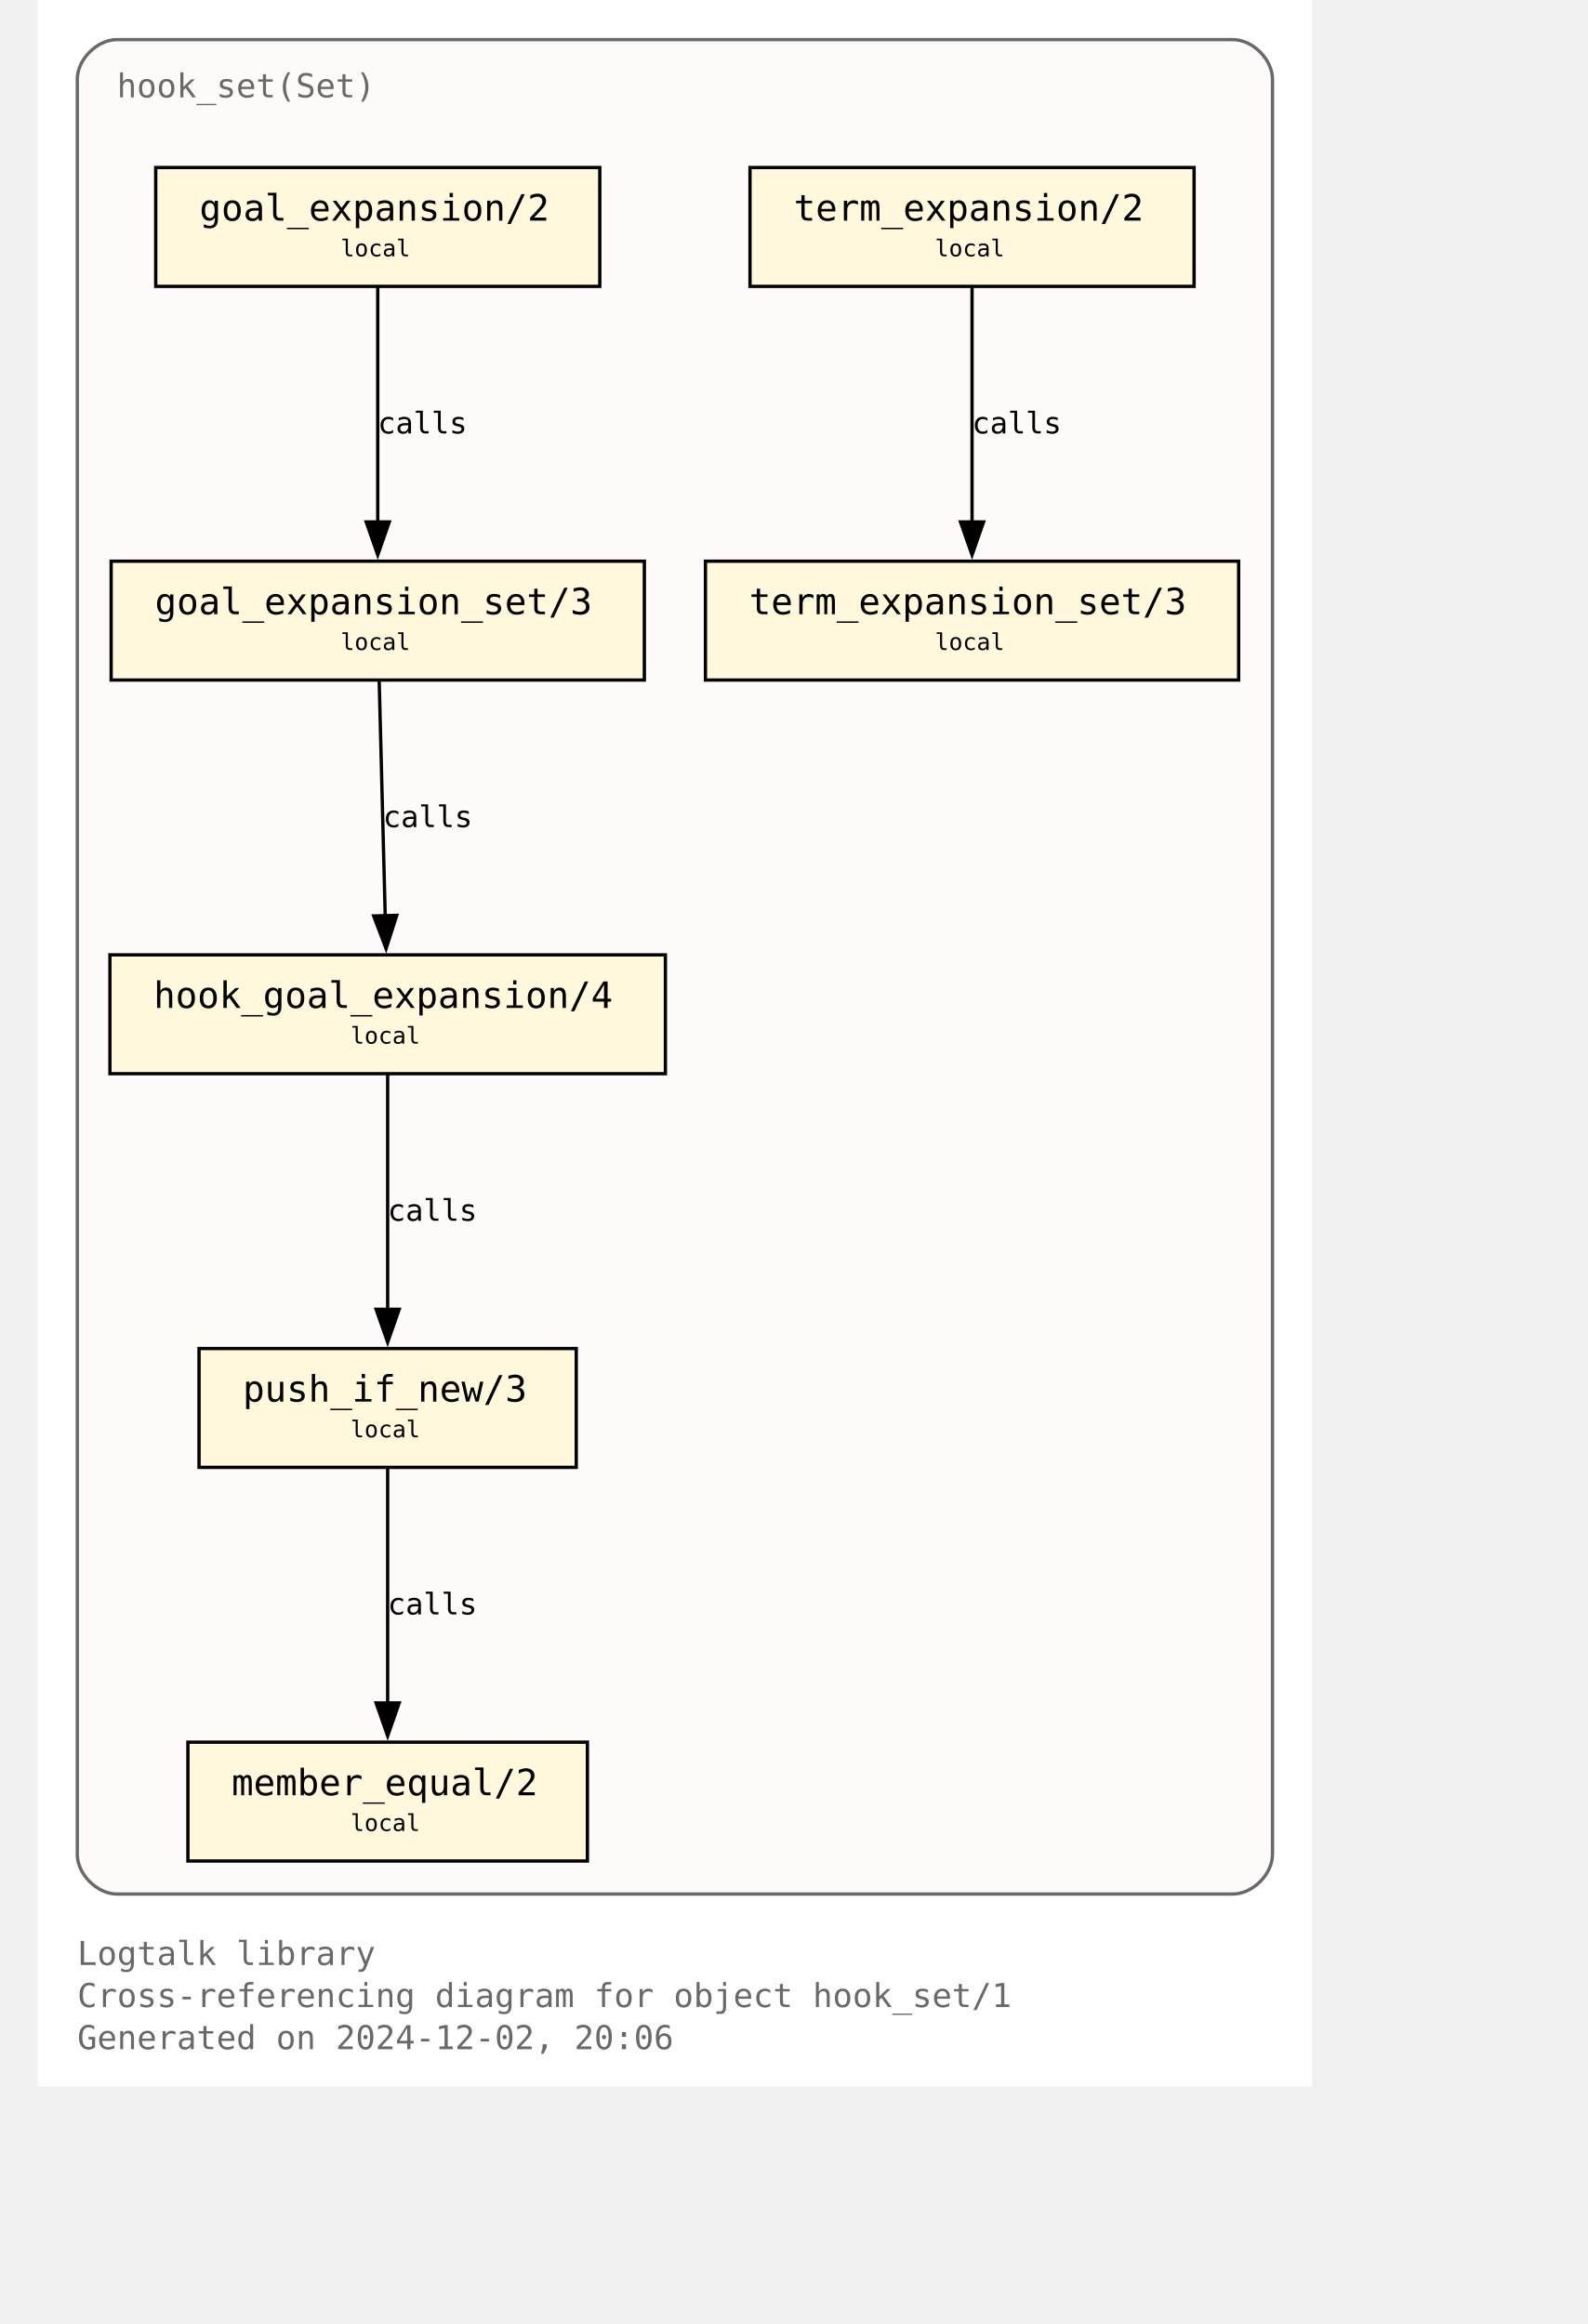
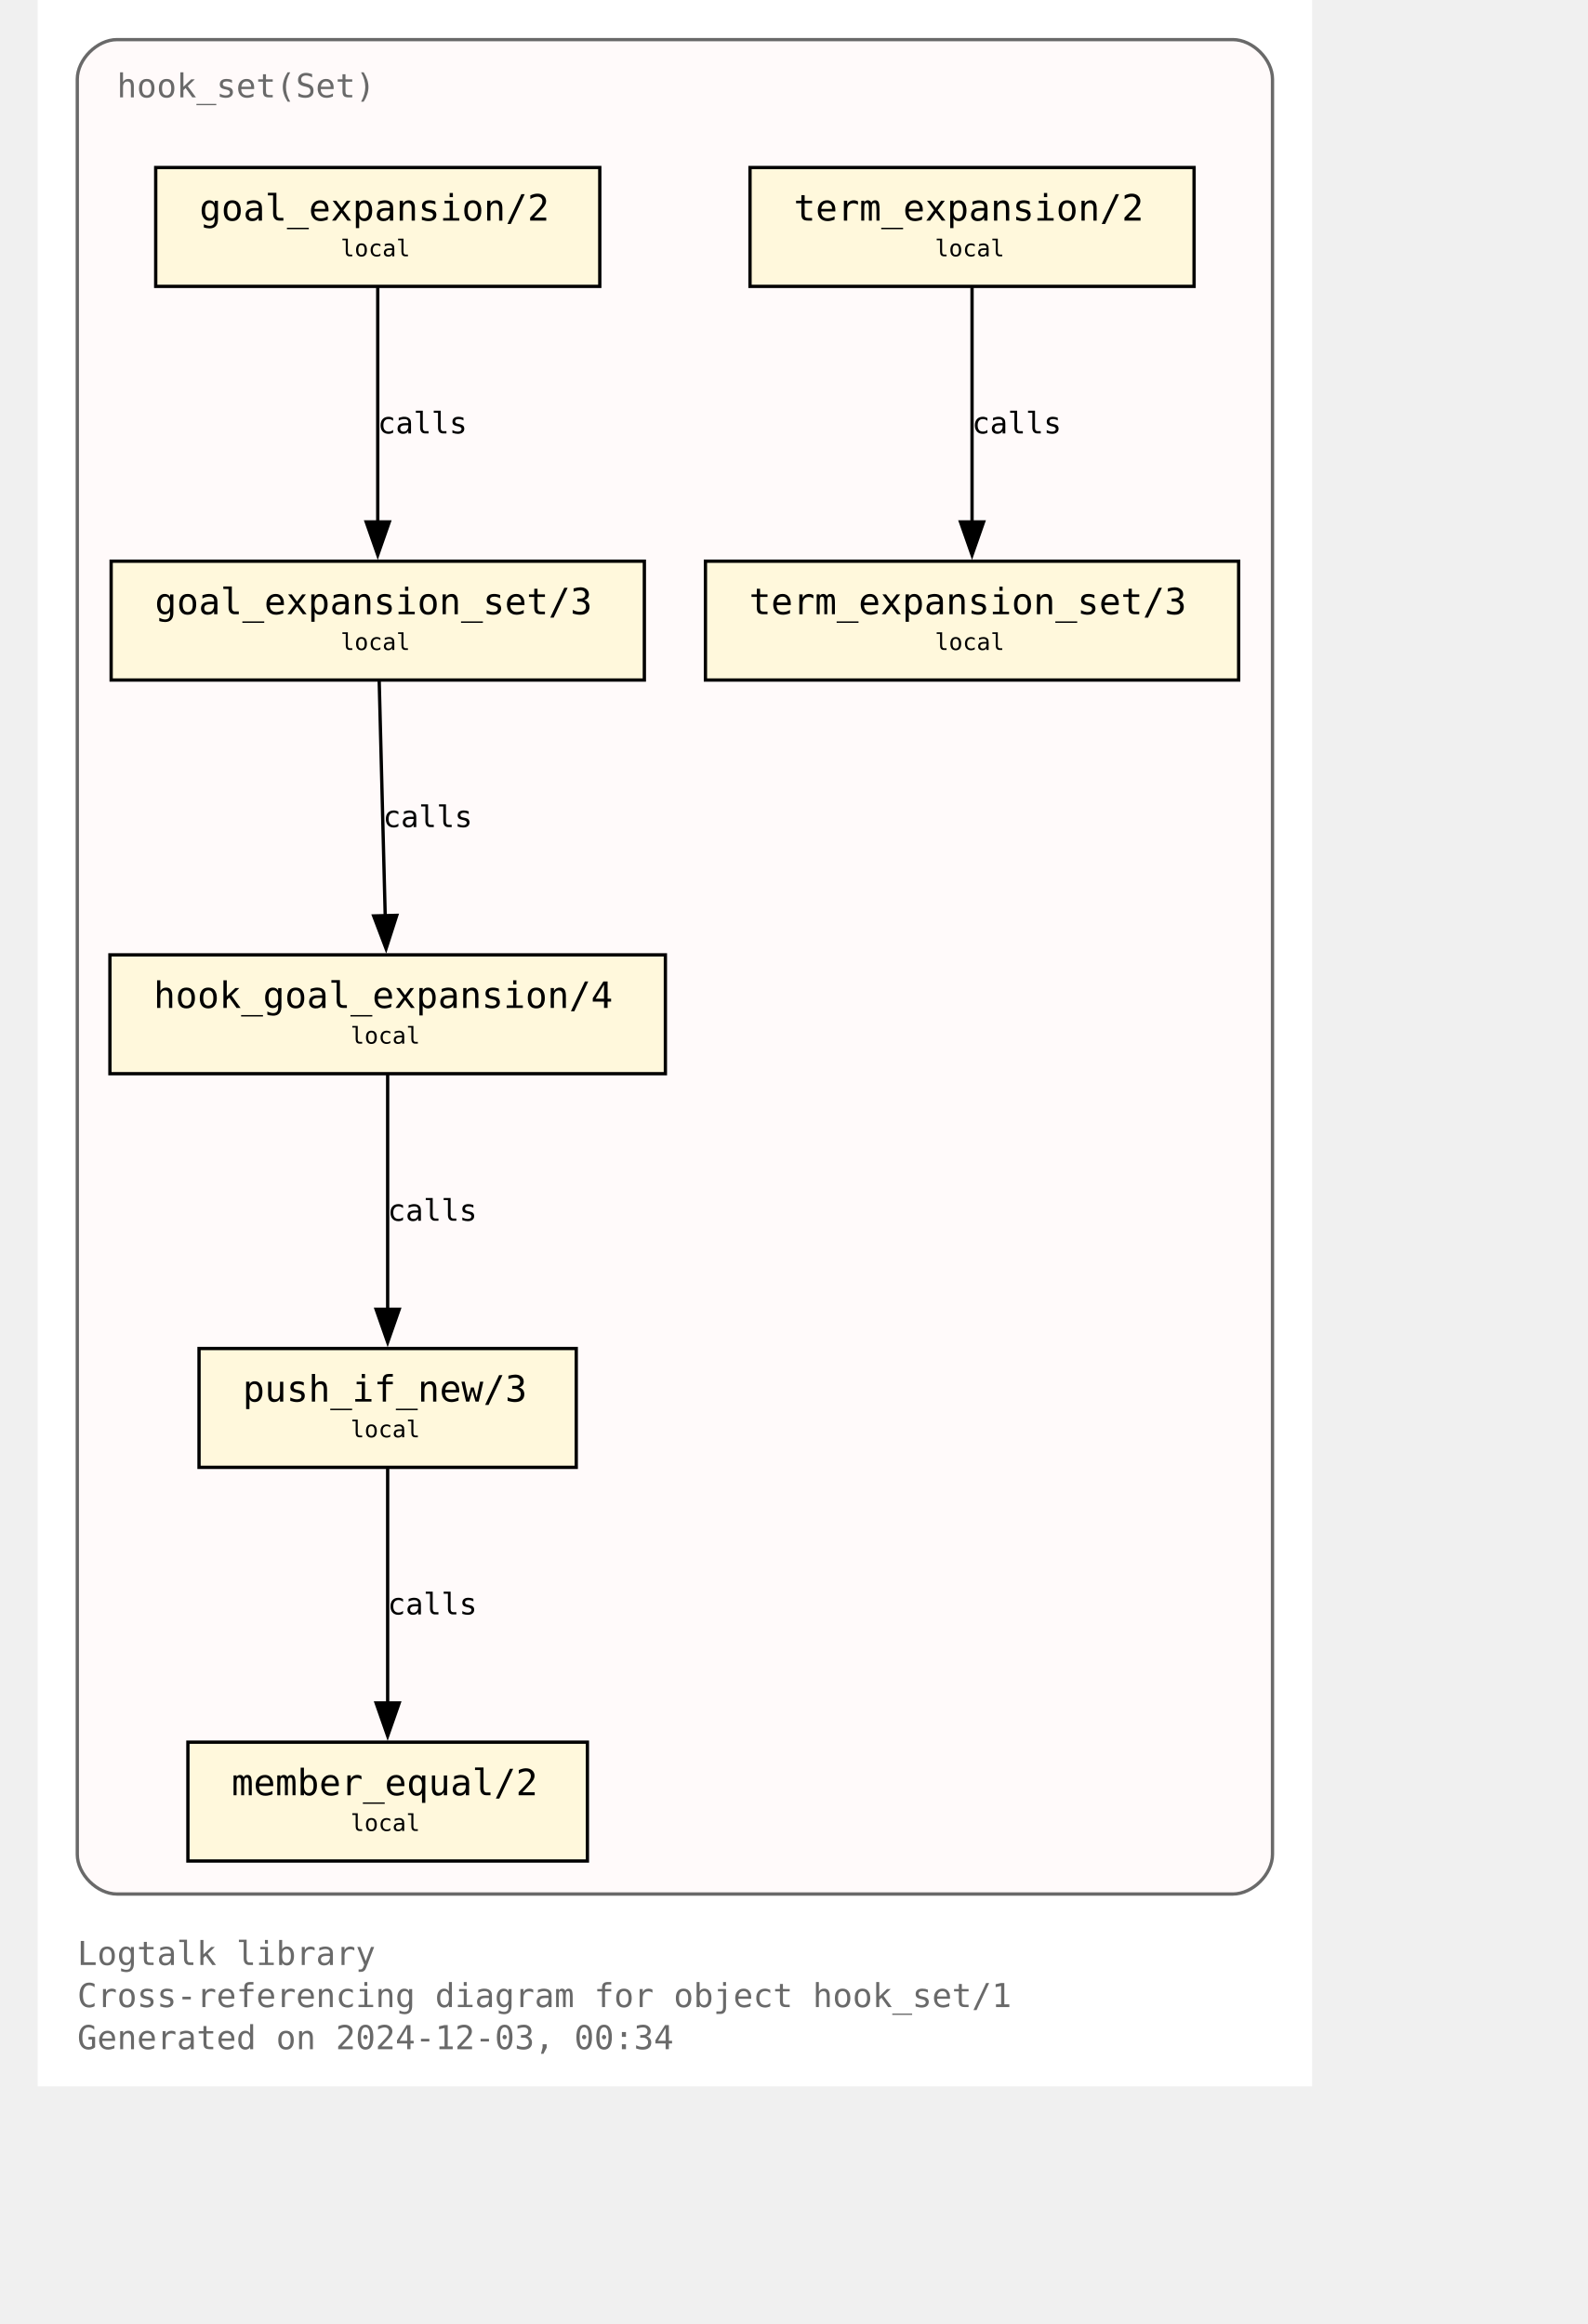
<svg xmlns="http://www.w3.org/2000/svg" xmlns:xlink="http://www.w3.org/1999/xlink" width="530pt" height="776pt" viewBox="72.00 72.00 458.00 704.00">
  <g id="graph0" class="graph" transform="scale(1 1) rotate(0) translate(76 700)">
    <polygon fill="white" stroke="none" points="-4,4 -4,-628 382,-628 382,4 -4,4" />
    <text text-anchor="start" x="8" y="-32.75" font-family="Monospace" font-size="10.00" fill="dimgray">Logtalk library</text>
    <text text-anchor="start" x="8" y="-20" font-family="Monospace" font-size="10.00" fill="dimgray">Cross-referencing diagram for object hook_set/1</text>
-     <text text-anchor="start" x="8" y="-7.25" font-family="Monospace" font-size="10.00" fill="dimgray">Generated on 2024-12-02, 20:06</text>
+     <text text-anchor="start" x="8" y="-7.25" font-family="Monospace" font-size="10.00" fill="dimgray">Generated on 2024-12-03, 00:34</text>
    <g id="clust1" class="cluster">
      <g id="a_clust1">
        <a xlink:title="hook_set(Set)">
          <path fill="snow" stroke="dimgray" d="M20,-54.25C20,-54.25 358,-54.25 358,-54.25 364,-54.25 370,-60.25 370,-66.25 370,-66.25 370,-604 370,-604 370,-610 364,-616 358,-616 358,-616 20,-616 20,-616 14,-616 8,-610 8,-604 8,-604 8,-66.25 8,-66.25 8,-60.25 14,-54.25 20,-54.25" />
          <g id="a_clust1_0">
-             <a xlink:href="https://github.com/LogtalkDotOrg/logtalk3/tree/d58a9dfd2a35af9f3600c31a730f83d39331200e/library/hook_flows/hook_set.lgt" xlink:title="https://github.com/LogtalkDotOrg/logtalk3/tree/d58a9dfd2a35af9f3600c31a730f83d39331200e/library/hook_flows/hook_set.lgt">
+             <a xlink:href="https://github.com/LogtalkDotOrg/logtalk3/tree/ed8dc27d7014025c15a0822126283702fc217082/library/hook_flows/hook_set.lgt" xlink:title="https://github.com/LogtalkDotOrg/logtalk3/tree/ed8dc27d7014025c15a0822126283702fc217082/library/hook_flows/hook_set.lgt">
              <text text-anchor="start" x="20" y="-598.5" font-family="Monospace" font-size="10.00" fill="dimgray">hook_set(Set)</text>
            </a>
          </g>
        </a>
      </g>
    </g>
    <g id="node1" class="node">
      <g id="a_node1">
-         <a xlink:href="https://github.com/LogtalkDotOrg/logtalk3/tree/d58a9dfd2a35af9f3600c31a730f83d39331200e/library/hook_flows/hook_set.lgt#L52" xlink:title="https://github.com/LogtalkDotOrg/logtalk3/tree/d58a9dfd2a35af9f3600c31a730f83d39331200e/library/hook_flows/hook_set.lgt#L52">
+         <a xlink:href="https://github.com/LogtalkDotOrg/logtalk3/tree/ed8dc27d7014025c15a0822126283702fc217082/library/hook_flows/hook_set.lgt#L52" xlink:title="https://github.com/LogtalkDotOrg/logtalk3/tree/ed8dc27d7014025c15a0822126283702fc217082/library/hook_flows/hook_set.lgt#L52">
          <polygon fill="cornsilk" stroke="black" points="166.25,-577.25 31.75,-577.25 31.75,-541.25 166.25,-541.25 166.25,-577.25" />
          <text text-anchor="start" x="39.75" y="-561.95" font-family="Monospace" font-size="9.00"> </text>
          <text text-anchor="start" x="45" y="-561.17" font-family="Monospace" font-size="11.00">goal_expansion/2</text>
          <text text-anchor="start" x="153" y="-561.95" font-family="Monospace" font-size="9.00"> </text>
          <text text-anchor="start" x="39.75" y="-549.58" font-family="Monospace" font-size="9.00"> </text>
          <text text-anchor="start" x="87.75" y="-550.35" font-family="Monospace" font-size="7.00">local</text>
          <text text-anchor="start" x="153" y="-549.58" font-family="Monospace" font-size="9.00"> </text>
        </a>
      </g>
    </g>
    <g id="node4" class="node">
      <g id="a_node4">
-         <a xlink:href="https://github.com/LogtalkDotOrg/logtalk3/tree/d58a9dfd2a35af9f3600c31a730f83d39331200e/library/hook_flows/hook_set.lgt#L56" xlink:title="https://github.com/LogtalkDotOrg/logtalk3/tree/d58a9dfd2a35af9f3600c31a730f83d39331200e/library/hook_flows/hook_set.lgt#L56">
+         <a xlink:href="https://github.com/LogtalkDotOrg/logtalk3/tree/ed8dc27d7014025c15a0822126283702fc217082/library/hook_flows/hook_set.lgt#L56" xlink:title="https://github.com/LogtalkDotOrg/logtalk3/tree/ed8dc27d7014025c15a0822126283702fc217082/library/hook_flows/hook_set.lgt#L56">
          <polygon fill="cornsilk" stroke="black" points="179.75,-458 18.25,-458 18.25,-422 179.75,-422 179.75,-458" />
          <text text-anchor="start" x="26.25" y="-442.7" font-family="Monospace" font-size="9.00"> </text>
          <text text-anchor="start" x="31.5" y="-441.93" font-family="Monospace" font-size="11.00">goal_expansion_set/3</text>
          <text text-anchor="start" x="166.5" y="-442.7" font-family="Monospace" font-size="9.00"> </text>
          <text text-anchor="start" x="26.25" y="-430.32" font-family="Monospace" font-size="9.00"> </text>
          <text text-anchor="start" x="87.75" y="-431.1" font-family="Monospace" font-size="7.00">local</text>
          <text text-anchor="start" x="166.5" y="-430.32" font-family="Monospace" font-size="9.00"> </text>
        </a>
      </g>
    </g>
    <g id="edge2" class="edge">
      <g id="a_edge2">
-         <a xlink:href="https://github.com/LogtalkDotOrg/logtalk3/tree/d58a9dfd2a35af9f3600c31a730f83d39331200e/library/hook_flows/hook_set.lgt#L52" xlink:title="calls">
+         <a xlink:href="https://github.com/LogtalkDotOrg/logtalk3/tree/ed8dc27d7014025c15a0822126283702fc217082/library/hook_flows/hook_set.lgt#L52" xlink:title="calls">
          <path fill="none" stroke="black" d="M99,-540.95C99,-522.25 99,-492.12 99,-469.83" />
          <polygon fill="black" stroke="black" points="102.5,-469.89 99,-459.89 95.5,-469.89 102.5,-469.89" />
        </a>
      </g>
      <g id="a_edge2-label">
-         <a xlink:href="https://github.com/LogtalkDotOrg/logtalk3/tree/d58a9dfd2a35af9f3600c31a730f83d39331200e/library/hook_flows/hook_set.lgt#L52" xlink:title="https://github.com/LogtalkDotOrg/logtalk3/tree/d58a9dfd2a35af9f3600c31a730f83d39331200e/library/hook_flows/hook_set.lgt#L52">
+         <a xlink:href="https://github.com/LogtalkDotOrg/logtalk3/tree/ed8dc27d7014025c15a0822126283702fc217082/library/hook_flows/hook_set.lgt#L52" xlink:title="https://github.com/LogtalkDotOrg/logtalk3/tree/ed8dc27d7014025c15a0822126283702fc217082/library/hook_flows/hook_set.lgt#L52">
          <text text-anchor="start" x="99" y="-496.7" font-family="Monospace" font-size="9.00">calls</text>
        </a>
      </g>
    </g>
    <g id="node2" class="node">
      <g id="a_node2">
-         <a xlink:href="https://github.com/LogtalkDotOrg/logtalk3/tree/d58a9dfd2a35af9f3600c31a730f83d39331200e/library/hook_flows/hook_set.lgt#L40" xlink:title="https://github.com/LogtalkDotOrg/logtalk3/tree/d58a9dfd2a35af9f3600c31a730f83d39331200e/library/hook_flows/hook_set.lgt#L40">
+         <a xlink:href="https://github.com/LogtalkDotOrg/logtalk3/tree/ed8dc27d7014025c15a0822126283702fc217082/library/hook_flows/hook_set.lgt#L40" xlink:title="https://github.com/LogtalkDotOrg/logtalk3/tree/ed8dc27d7014025c15a0822126283702fc217082/library/hook_flows/hook_set.lgt#L40">
          <polygon fill="cornsilk" stroke="black" points="346.25,-577.25 211.75,-577.25 211.75,-541.25 346.25,-541.25 346.25,-577.25" />
          <text text-anchor="start" x="219.75" y="-561.95" font-family="Monospace" font-size="9.00"> </text>
          <text text-anchor="start" x="225" y="-561.17" font-family="Monospace" font-size="11.00">term_expansion/2</text>
          <text text-anchor="start" x="333" y="-561.95" font-family="Monospace" font-size="9.00"> </text>
          <text text-anchor="start" x="219.75" y="-549.58" font-family="Monospace" font-size="9.00"> </text>
          <text text-anchor="start" x="267.75" y="-550.35" font-family="Monospace" font-size="7.00">local</text>
          <text text-anchor="start" x="333" y="-549.58" font-family="Monospace" font-size="9.00"> </text>
        </a>
      </g>
    </g>
    <g id="node3" class="node">
      <g id="a_node3">
-         <a xlink:href="https://github.com/LogtalkDotOrg/logtalk3/tree/d58a9dfd2a35af9f3600c31a730f83d39331200e/library/hook_flows/hook_set.lgt#L44" xlink:title="https://github.com/LogtalkDotOrg/logtalk3/tree/d58a9dfd2a35af9f3600c31a730f83d39331200e/library/hook_flows/hook_set.lgt#L44">
+         <a xlink:href="https://github.com/LogtalkDotOrg/logtalk3/tree/ed8dc27d7014025c15a0822126283702fc217082/library/hook_flows/hook_set.lgt#L44" xlink:title="https://github.com/LogtalkDotOrg/logtalk3/tree/ed8dc27d7014025c15a0822126283702fc217082/library/hook_flows/hook_set.lgt#L44">
          <polygon fill="cornsilk" stroke="black" points="359.75,-458 198.25,-458 198.25,-422 359.75,-422 359.75,-458" />
          <text text-anchor="start" x="206.25" y="-442.7" font-family="Monospace" font-size="9.00"> </text>
          <text text-anchor="start" x="211.5" y="-441.93" font-family="Monospace" font-size="11.00">term_expansion_set/3</text>
          <text text-anchor="start" x="346.5" y="-442.7" font-family="Monospace" font-size="9.00"> </text>
          <text text-anchor="start" x="206.25" y="-430.32" font-family="Monospace" font-size="9.00"> </text>
          <text text-anchor="start" x="267.75" y="-431.1" font-family="Monospace" font-size="7.00">local</text>
          <text text-anchor="start" x="346.5" y="-430.32" font-family="Monospace" font-size="9.00"> </text>
        </a>
      </g>
    </g>
    <g id="edge1" class="edge">
      <g id="a_edge1">
-         <a xlink:href="https://github.com/LogtalkDotOrg/logtalk3/tree/d58a9dfd2a35af9f3600c31a730f83d39331200e/library/hook_flows/hook_set.lgt#L40" xlink:title="calls">
+         <a xlink:href="https://github.com/LogtalkDotOrg/logtalk3/tree/ed8dc27d7014025c15a0822126283702fc217082/library/hook_flows/hook_set.lgt#L40" xlink:title="calls">
          <path fill="none" stroke="black" d="M279,-540.95C279,-522.25 279,-492.12 279,-469.83" />
          <polygon fill="black" stroke="black" points="282.5,-469.89 279,-459.89 275.5,-469.89 282.5,-469.89" />
        </a>
      </g>
      <g id="a_edge1-label">
-         <a xlink:href="https://github.com/LogtalkDotOrg/logtalk3/tree/d58a9dfd2a35af9f3600c31a730f83d39331200e/library/hook_flows/hook_set.lgt#L40" xlink:title="https://github.com/LogtalkDotOrg/logtalk3/tree/d58a9dfd2a35af9f3600c31a730f83d39331200e/library/hook_flows/hook_set.lgt#L40">
+         <a xlink:href="https://github.com/LogtalkDotOrg/logtalk3/tree/ed8dc27d7014025c15a0822126283702fc217082/library/hook_flows/hook_set.lgt#L40" xlink:title="https://github.com/LogtalkDotOrg/logtalk3/tree/ed8dc27d7014025c15a0822126283702fc217082/library/hook_flows/hook_set.lgt#L40">
          <text text-anchor="start" x="279" y="-496.7" font-family="Monospace" font-size="9.00">calls</text>
        </a>
      </g>
    </g>
    <g id="node5" class="node">
      <g id="a_node5">
-         <a xlink:href="https://github.com/LogtalkDotOrg/logtalk3/tree/d58a9dfd2a35af9f3600c31a730f83d39331200e/library/hook_flows/hook_set.lgt#L63" xlink:title="https://github.com/LogtalkDotOrg/logtalk3/tree/d58a9dfd2a35af9f3600c31a730f83d39331200e/library/hook_flows/hook_set.lgt#L63">
+         <a xlink:href="https://github.com/LogtalkDotOrg/logtalk3/tree/ed8dc27d7014025c15a0822126283702fc217082/library/hook_flows/hook_set.lgt#L63" xlink:title="https://github.com/LogtalkDotOrg/logtalk3/tree/ed8dc27d7014025c15a0822126283702fc217082/library/hook_flows/hook_set.lgt#L63">
          <polygon fill="cornsilk" stroke="black" points="186.12,-338.75 17.88,-338.75 17.88,-302.75 186.12,-302.75 186.12,-338.75" />
          <text text-anchor="start" x="25.88" y="-323.45" font-family="Monospace" font-size="9.00"> </text>
          <text text-anchor="start" x="31.12" y="-322.68" font-family="Monospace" font-size="11.00">hook_goal_expansion/4</text>
          <text text-anchor="start" x="172.88" y="-323.45" font-family="Monospace" font-size="9.00"> </text>
          <text text-anchor="start" x="25.88" y="-311.07" font-family="Monospace" font-size="9.00"> </text>
          <text text-anchor="start" x="90.75" y="-311.85" font-family="Monospace" font-size="7.00">local</text>
          <text text-anchor="start" x="172.88" y="-311.07" font-family="Monospace" font-size="9.00"> </text>
        </a>
      </g>
    </g>
    <g id="edge3" class="edge">
      <g id="a_edge3">
-         <a xlink:href="https://github.com/LogtalkDotOrg/logtalk3/tree/d58a9dfd2a35af9f3600c31a730f83d39331200e/library/hook_flows/hook_set.lgt#L56" xlink:title="calls">
+         <a xlink:href="https://github.com/LogtalkDotOrg/logtalk3/tree/ed8dc27d7014025c15a0822126283702fc217082/library/hook_flows/hook_set.lgt#L56" xlink:title="calls">
          <path fill="none" stroke="black" d="M99.44,-421.7C99.92,-403 100.69,-372.87 101.26,-350.58" />
          <polygon fill="black" stroke="black" points="104.76,-350.72 101.52,-340.63 97.76,-350.54 104.76,-350.72" />
        </a>
      </g>
      <g id="a_edge3-label">
-         <a xlink:href="https://github.com/LogtalkDotOrg/logtalk3/tree/d58a9dfd2a35af9f3600c31a730f83d39331200e/library/hook_flows/hook_set.lgt#L56" xlink:title="https://github.com/LogtalkDotOrg/logtalk3/tree/d58a9dfd2a35af9f3600c31a730f83d39331200e/library/hook_flows/hook_set.lgt#L56">
+         <a xlink:href="https://github.com/LogtalkDotOrg/logtalk3/tree/ed8dc27d7014025c15a0822126283702fc217082/library/hook_flows/hook_set.lgt#L56" xlink:title="https://github.com/LogtalkDotOrg/logtalk3/tree/ed8dc27d7014025c15a0822126283702fc217082/library/hook_flows/hook_set.lgt#L56">
          <text text-anchor="start" x="100.59" y="-377.45" font-family="Monospace" font-size="9.00">calls</text>
        </a>
      </g>
    </g>
    <g id="node6" class="node">
      <g id="a_node6">
-         <a xlink:href="https://github.com/LogtalkDotOrg/logtalk3/tree/d58a9dfd2a35af9f3600c31a730f83d39331200e/library/hook_flows/hook_set.lgt#L78" xlink:title="https://github.com/LogtalkDotOrg/logtalk3/tree/d58a9dfd2a35af9f3600c31a730f83d39331200e/library/hook_flows/hook_set.lgt#L78">
+         <a xlink:href="https://github.com/LogtalkDotOrg/logtalk3/tree/ed8dc27d7014025c15a0822126283702fc217082/library/hook_flows/hook_set.lgt#L78" xlink:title="https://github.com/LogtalkDotOrg/logtalk3/tree/ed8dc27d7014025c15a0822126283702fc217082/library/hook_flows/hook_set.lgt#L78">
          <polygon fill="cornsilk" stroke="black" points="159.12,-219.5 44.87,-219.5 44.87,-183.5 159.12,-183.5 159.12,-219.5" />
          <text text-anchor="start" x="52.88" y="-204.2" font-family="Monospace" font-size="9.00"> </text>
          <text text-anchor="start" x="58.12" y="-203.43" font-family="Monospace" font-size="11.00">push_if_new/3</text>
          <text text-anchor="start" x="145.88" y="-204.2" font-family="Monospace" font-size="9.00"> </text>
          <text text-anchor="start" x="52.88" y="-191.82" font-family="Monospace" font-size="9.00"> </text>
          <text text-anchor="start" x="90.75" y="-192.6" font-family="Monospace" font-size="7.00">local</text>
          <text text-anchor="start" x="145.88" y="-191.82" font-family="Monospace" font-size="9.00"> </text>
        </a>
      </g>
    </g>
    <g id="edge4" class="edge">
      <g id="a_edge4">
-         <a xlink:href="https://github.com/LogtalkDotOrg/logtalk3/tree/d58a9dfd2a35af9f3600c31a730f83d39331200e/library/hook_flows/hook_set.lgt#L63" xlink:title="calls">
+         <a xlink:href="https://github.com/LogtalkDotOrg/logtalk3/tree/ed8dc27d7014025c15a0822126283702fc217082/library/hook_flows/hook_set.lgt#L63" xlink:title="calls">
          <path fill="none" stroke="black" d="M102,-302.45C102,-283.75 102,-253.62 102,-231.33" />
          <polygon fill="black" stroke="black" points="105.5,-231.39 102,-221.39 98.5,-231.39 105.5,-231.39" />
        </a>
      </g>
      <g id="a_edge4-label">
-         <a xlink:href="https://github.com/LogtalkDotOrg/logtalk3/tree/d58a9dfd2a35af9f3600c31a730f83d39331200e/library/hook_flows/hook_set.lgt#L63" xlink:title="https://github.com/LogtalkDotOrg/logtalk3/tree/d58a9dfd2a35af9f3600c31a730f83d39331200e/library/hook_flows/hook_set.lgt#L63">
+         <a xlink:href="https://github.com/LogtalkDotOrg/logtalk3/tree/ed8dc27d7014025c15a0822126283702fc217082/library/hook_flows/hook_set.lgt#L63" xlink:title="https://github.com/LogtalkDotOrg/logtalk3/tree/ed8dc27d7014025c15a0822126283702fc217082/library/hook_flows/hook_set.lgt#L63">
          <text text-anchor="start" x="102" y="-258.2" font-family="Monospace" font-size="9.00">calls</text>
        </a>
      </g>
    </g>
    <g id="node7" class="node">
      <g id="a_node7">
-         <a xlink:href="https://github.com/LogtalkDotOrg/logtalk3/tree/d58a9dfd2a35af9f3600c31a730f83d39331200e/library/hook_flows/hook_set.lgt#L81" xlink:title="https://github.com/LogtalkDotOrg/logtalk3/tree/d58a9dfd2a35af9f3600c31a730f83d39331200e/library/hook_flows/hook_set.lgt#L81">
+         <a xlink:href="https://github.com/LogtalkDotOrg/logtalk3/tree/ed8dc27d7014025c15a0822126283702fc217082/library/hook_flows/hook_set.lgt#L81" xlink:title="https://github.com/LogtalkDotOrg/logtalk3/tree/ed8dc27d7014025c15a0822126283702fc217082/library/hook_flows/hook_set.lgt#L81">
          <polygon fill="cornsilk" stroke="black" points="162.5,-100.25 41.5,-100.25 41.5,-64.25 162.5,-64.25 162.5,-100.25" />
          <text text-anchor="start" x="49.5" y="-84.95" font-family="Monospace" font-size="9.00"> </text>
          <text text-anchor="start" x="54.75" y="-84.17" font-family="Monospace" font-size="11.00">member_equal/2</text>
          <text text-anchor="start" x="149.25" y="-84.95" font-family="Monospace" font-size="9.00"> </text>
          <text text-anchor="start" x="49.5" y="-72.58" font-family="Monospace" font-size="9.00"> </text>
          <text text-anchor="start" x="90.75" y="-73.35" font-family="Monospace" font-size="7.00">local</text>
          <text text-anchor="start" x="149.25" y="-72.58" font-family="Monospace" font-size="9.00"> </text>
        </a>
      </g>
    </g>
    <g id="edge5" class="edge">
      <g id="a_edge5">
-         <a xlink:href="https://github.com/LogtalkDotOrg/logtalk3/tree/d58a9dfd2a35af9f3600c31a730f83d39331200e/library/hook_flows/hook_set.lgt#L78" xlink:title="calls">
+         <a xlink:href="https://github.com/LogtalkDotOrg/logtalk3/tree/ed8dc27d7014025c15a0822126283702fc217082/library/hook_flows/hook_set.lgt#L78" xlink:title="calls">
          <path fill="none" stroke="black" d="M102,-183.2C102,-164.5 102,-134.37 102,-112.08" />
          <polygon fill="black" stroke="black" points="105.5,-112.14 102,-102.14 98.5,-112.14 105.5,-112.14" />
        </a>
      </g>
      <g id="a_edge5-label">
-         <a xlink:href="https://github.com/LogtalkDotOrg/logtalk3/tree/d58a9dfd2a35af9f3600c31a730f83d39331200e/library/hook_flows/hook_set.lgt#L78" xlink:title="https://github.com/LogtalkDotOrg/logtalk3/tree/d58a9dfd2a35af9f3600c31a730f83d39331200e/library/hook_flows/hook_set.lgt#L78">
+         <a xlink:href="https://github.com/LogtalkDotOrg/logtalk3/tree/ed8dc27d7014025c15a0822126283702fc217082/library/hook_flows/hook_set.lgt#L78" xlink:title="https://github.com/LogtalkDotOrg/logtalk3/tree/ed8dc27d7014025c15a0822126283702fc217082/library/hook_flows/hook_set.lgt#L78">
          <text text-anchor="start" x="102" y="-138.95" font-family="Monospace" font-size="9.00">calls</text>
        </a>
      </g>
    </g>
  </g>
</svg>
